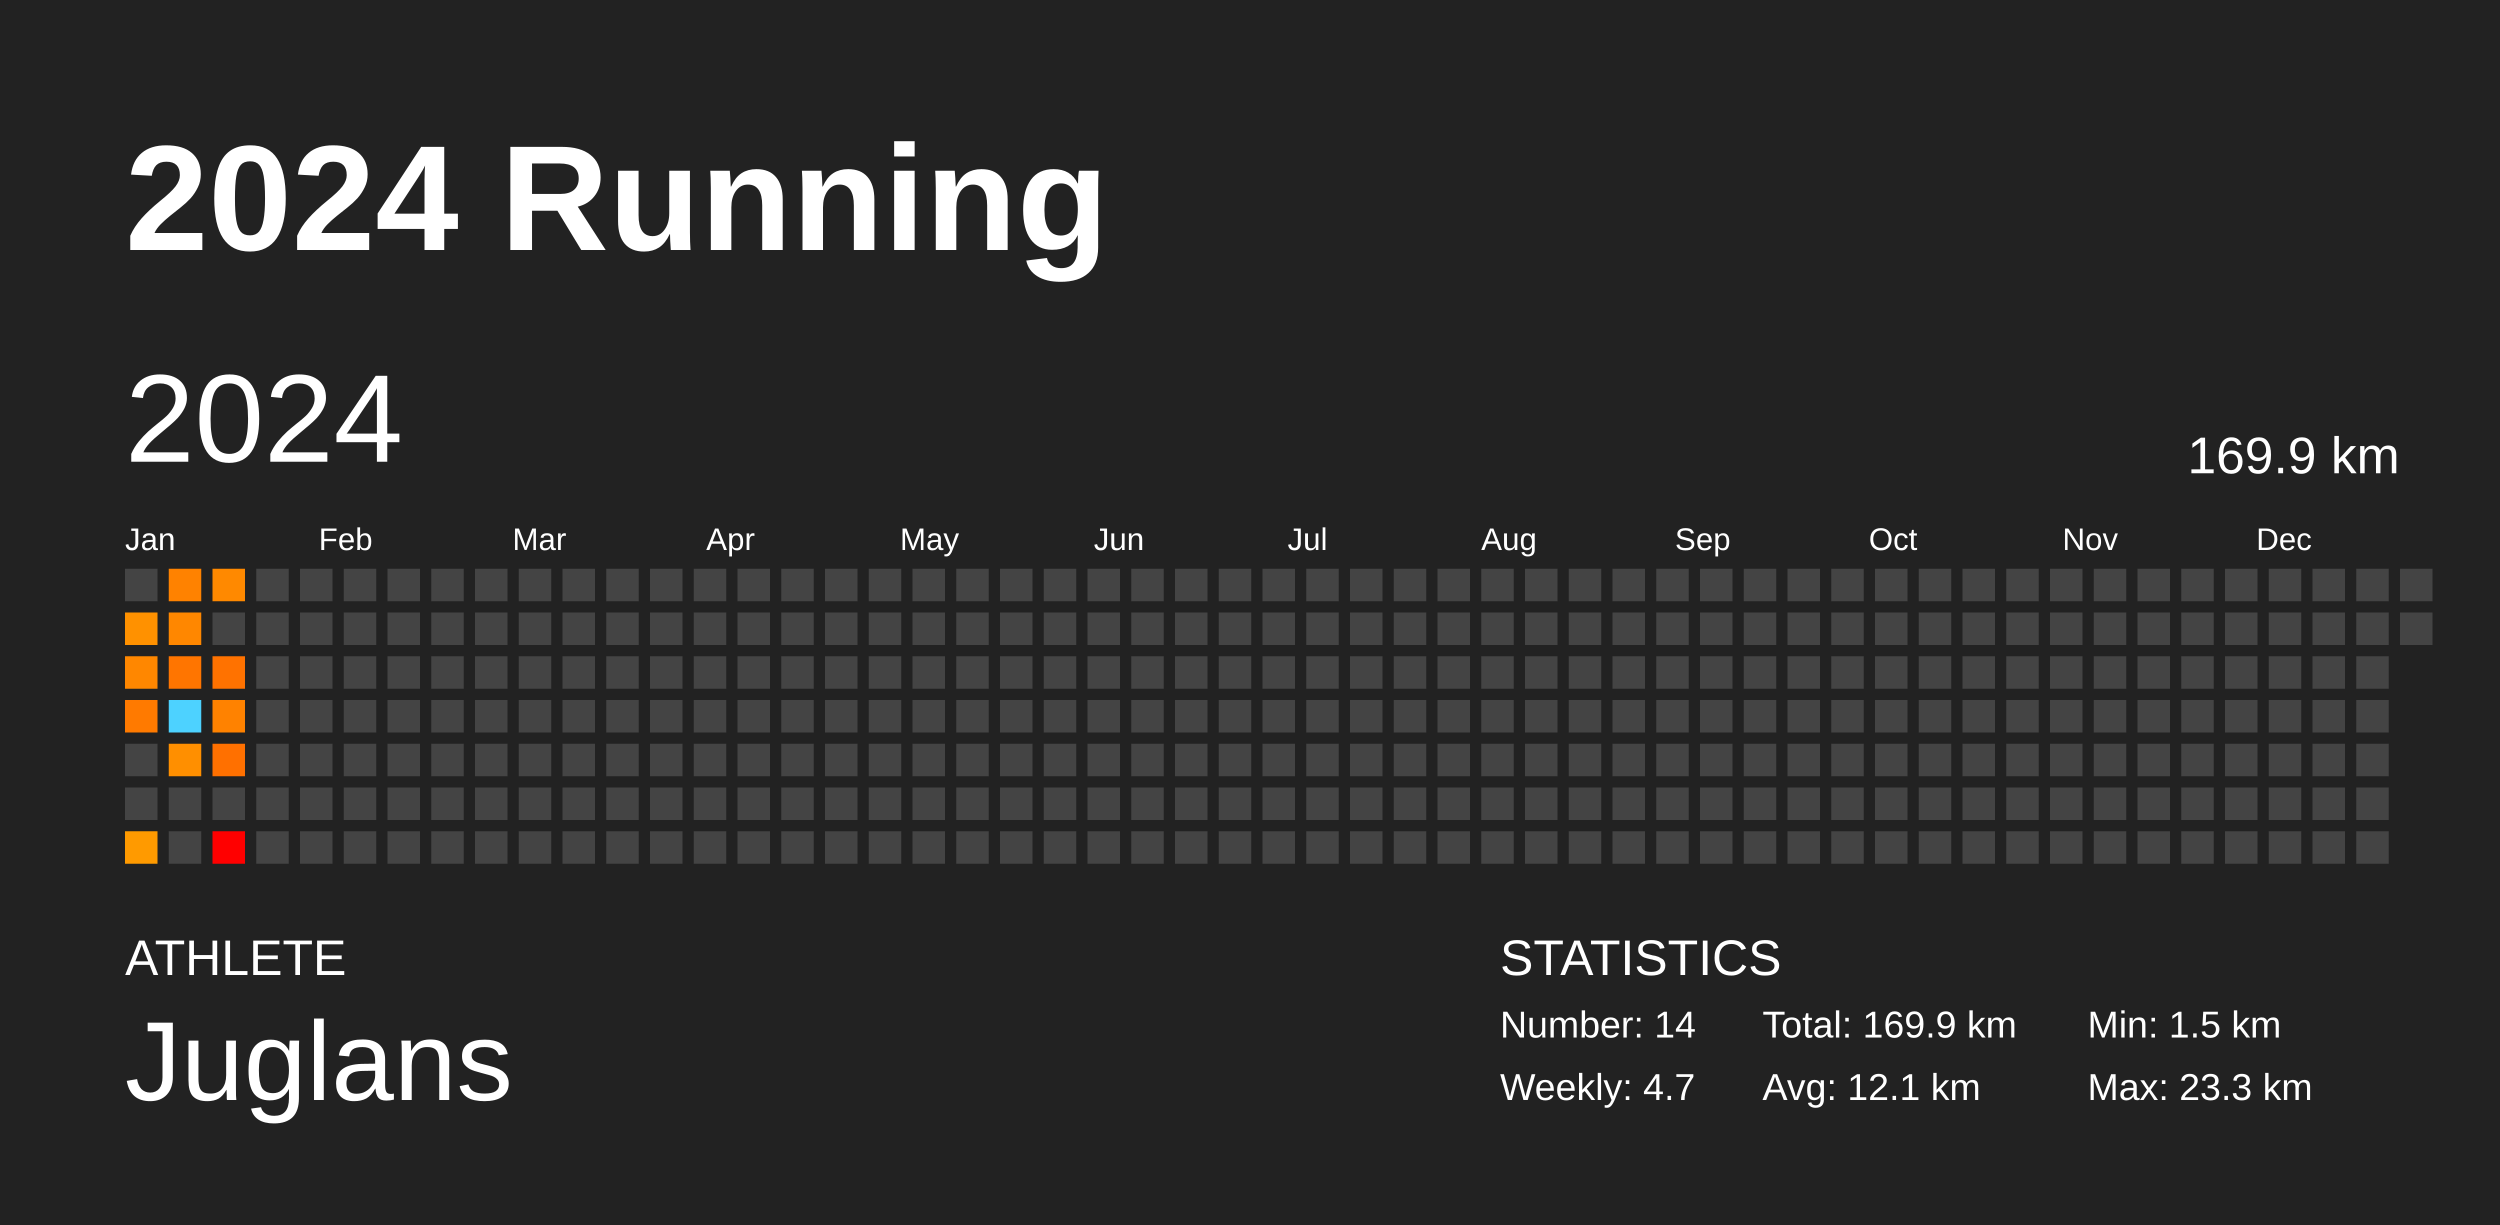
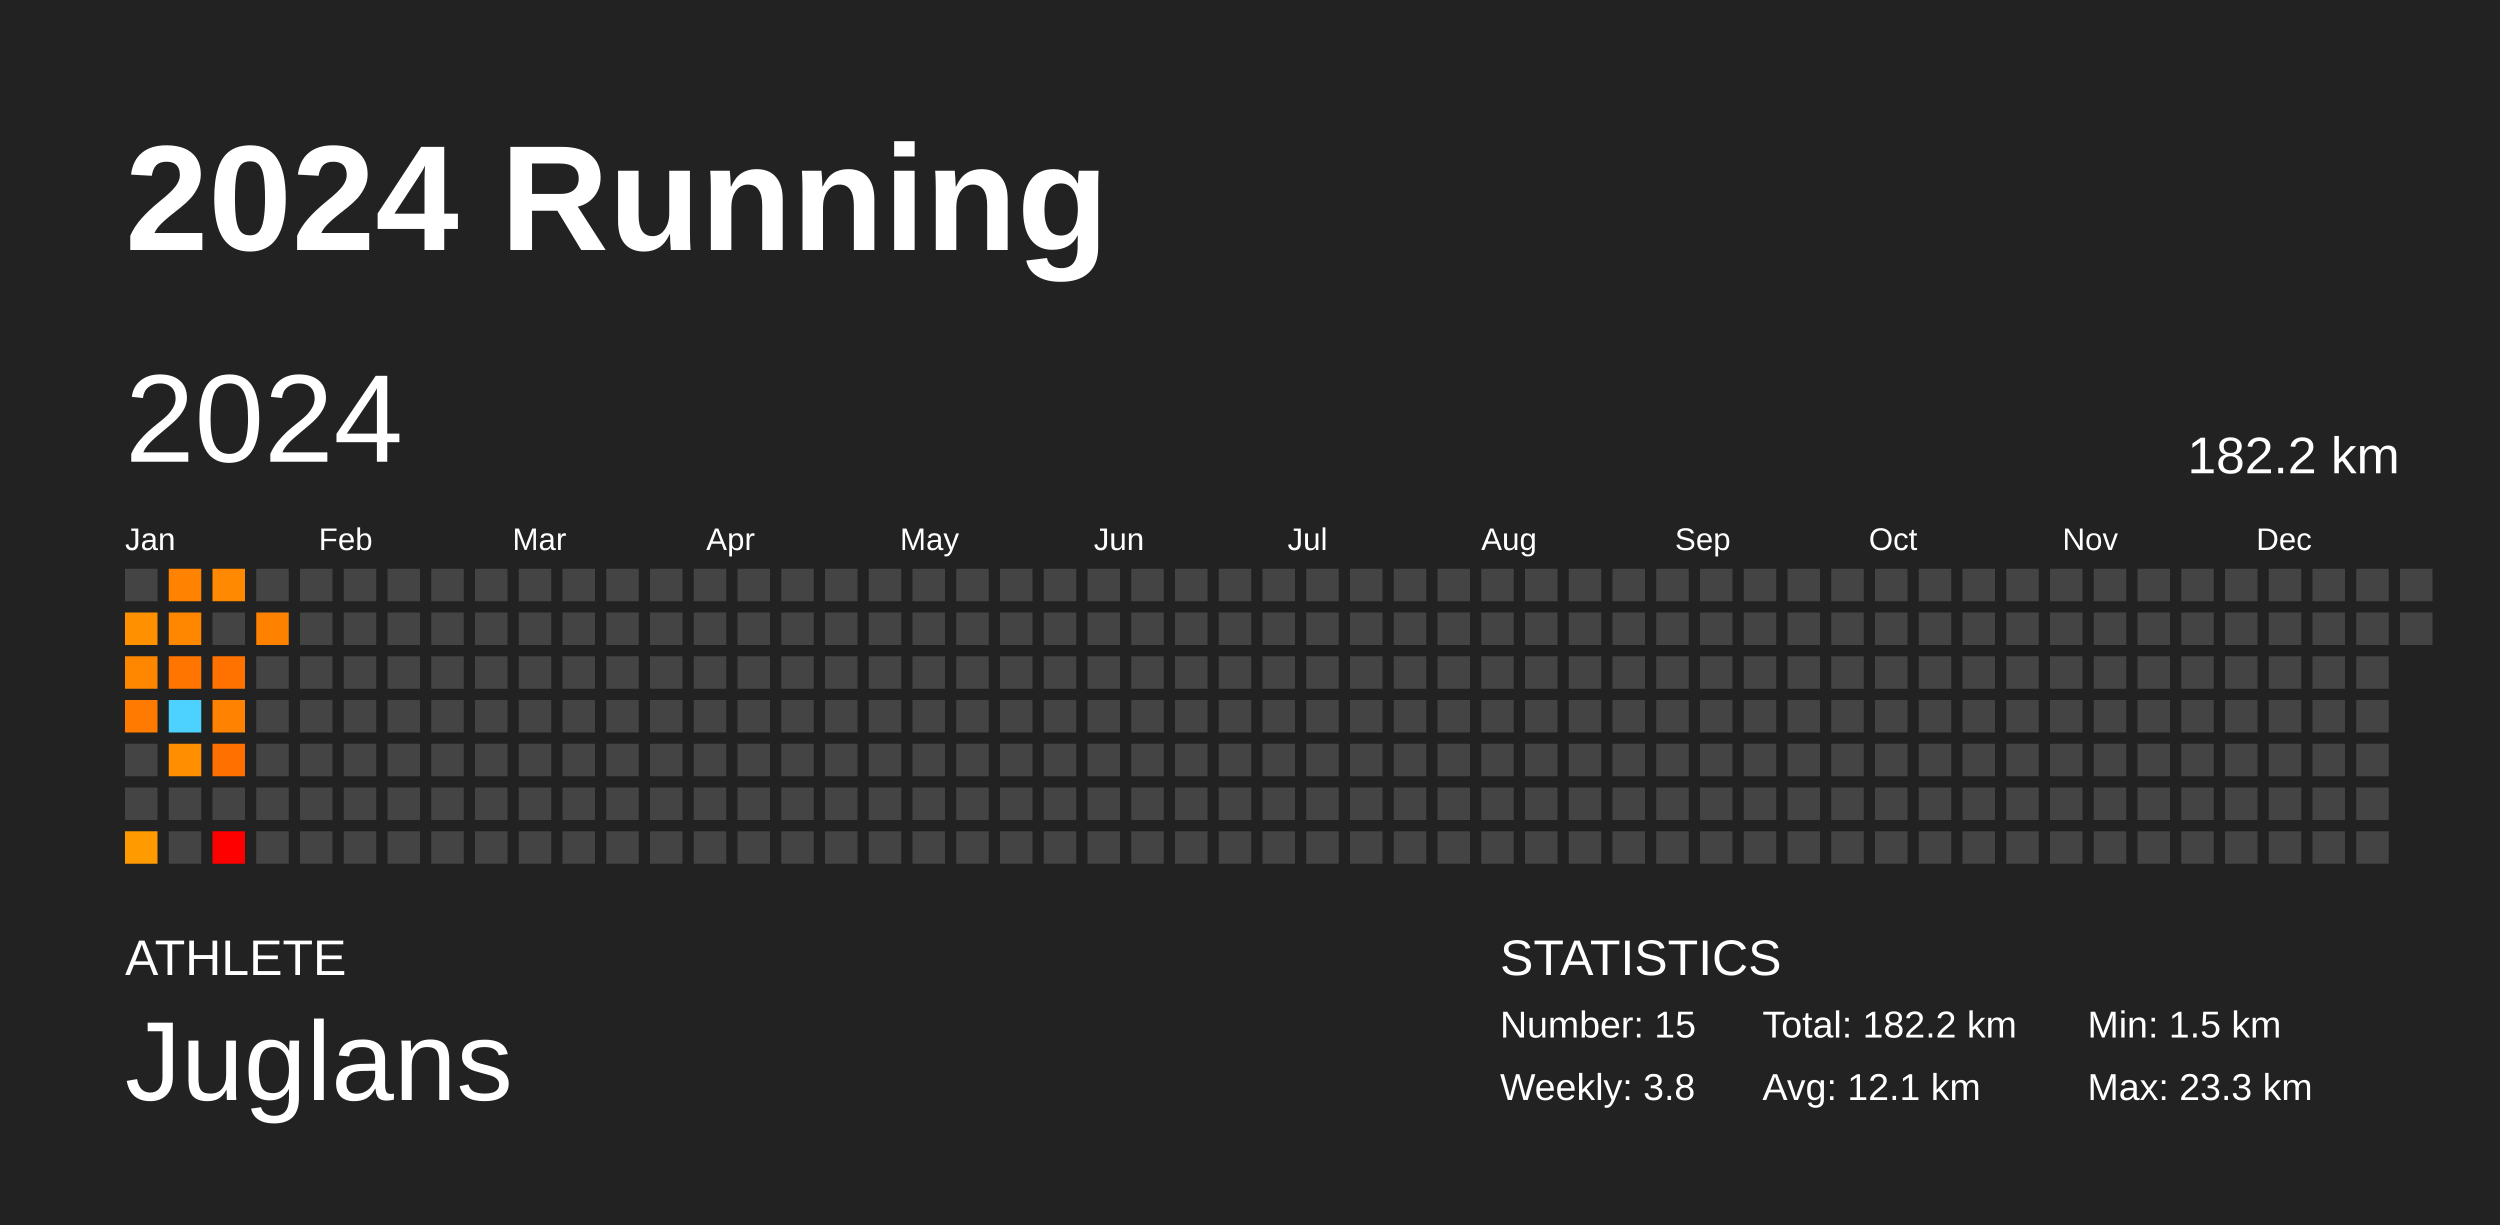
<svg xmlns="http://www.w3.org/2000/svg" baseProfile="full" height="98mm" version="1.1" viewBox="0,0,200,98" width="200mm">
  <defs />
  <rect fill="#222222" height="98" width="200" x="0" y="0" />
  <text fill="#FFFFFF" style="font-size:12px; font-family:Arial; font-weight:bold;" x="10" y="20">2024 Running</text>
  <text fill="#FFFFFF" style="font-size:4px; font-family:Arial" x="10" y="78">ATHLETE</text>
  <text fill="#FFFFFF" style="font-size:9px; font-family:Arial" x="10" y="88">Juglans</text>
  <text fill="#FFFFFF" style="font-size:4px; font-family:Arial" x="120" y="78">STATISTICS</text>
-   <text fill="#FFFFFF" style="font-size:3px; font-family:Arial" x="120" y="83">Number: 14</text>
-   <text fill="#FFFFFF" style="font-size:3px; font-family:Arial" x="120" y="88">Weekly: 4.7</text>
-   <text fill="#FFFFFF" style="font-size:3px; font-family:Arial" x="141" y="83">Total: 169.9 km</text>
+   <text fill="#FFFFFF" style="font-size:3px; font-family:Arial" x="120" y="83">Number: 15</text>
+   <text fill="#FFFFFF" style="font-size:3px; font-family:Arial" x="120" y="88">Weekly: 3.8</text>
+   <text fill="#FFFFFF" style="font-size:3px; font-family:Arial" x="141" y="83">Total: 182.2 km</text>
  <text fill="#FFFFFF" style="font-size:3px; font-family:Arial" x="141" y="88">Avg: 12.1 km</text>
  <text fill="#FFFFFF" style="font-size:3px; font-family:Arial" x="167" y="83">Min: 1.5 km</text>
  <text fill="#FFFFFF" style="font-size:3px; font-family:Arial" x="167" y="88">Max: 23.3 km</text>
  <text dominant-baseline="hanging" fill="#FFFFFF" style="font-size:10.0px; font-family:Arial;" x="10" y="30">2024</text>
-   <text dominant-baseline="hanging" fill="#FFFFFF" style="font-size:4.125px; font-family:Arial;" x="175" y="35">169.9 km</text>
+   <text dominant-baseline="hanging" fill="#FFFFFF" style="font-size:4.125px; font-family:Arial;" x="175" y="35">182.2 km</text>
  <text fill="#FFFFFF" style="font-size:2.5px; font-family:Arial" x="10.0" y="44">Jan</text>
  <text fill="#FFFFFF" style="font-size:2.5px; font-family:Arial" x="25.5" y="44">Feb</text>
  <text fill="#FFFFFF" style="font-size:2.5px; font-family:Arial" x="41.0" y="44">Mar</text>
  <text fill="#FFFFFF" style="font-size:2.5px; font-family:Arial" x="56.5" y="44">Apr</text>
  <text fill="#FFFFFF" style="font-size:2.5px; font-family:Arial" x="72.0" y="44">May</text>
  <text fill="#FFFFFF" style="font-size:2.5px; font-family:Arial" x="87.5" y="44">Jun</text>
  <text fill="#FFFFFF" style="font-size:2.5px; font-family:Arial" x="103.0" y="44">Jul</text>
  <text fill="#FFFFFF" style="font-size:2.5px; font-family:Arial" x="118.5" y="44">Aug</text>
  <text fill="#FFFFFF" style="font-size:2.5px; font-family:Arial" x="134.0" y="44">Sep</text>
  <text fill="#FFFFFF" style="font-size:2.5px; font-family:Arial" x="149.5" y="44">Oct</text>
  <text fill="#FFFFFF" style="font-size:2.5px; font-family:Arial" x="165.0" y="44">Nov</text>
  <text fill="#FFFFFF" style="font-size:2.5px; font-family:Arial" x="180.5" y="44">Dec</text>
  <rect fill="#444444" height="2.6" width="2.6" x="10.0" y="45.5" />
  <rect fill="#ff9100" height="2.6" width="2.6" x="10.0" y="49.0" />
  <rect fill="#ff8700" height="2.6" width="2.6" x="10.0" y="52.5" />
  <rect fill="#ff7a00" height="2.6" width="2.6" x="10.0" y="56.0" />
  <rect fill="#444444" height="2.6" width="2.6" x="10.0" y="59.5" />
  <rect fill="#444444" height="2.6" width="2.6" x="10.0" y="63.0" />
  <rect fill="#ff9a00" height="2.6" width="2.6" x="10.0" y="66.5" />
  <rect fill="#ff8200" height="2.6" width="2.6" x="13.5" y="45.5" />
  <rect fill="#ff8700" height="2.6" width="2.6" x="13.5" y="49.0" />
  <rect fill="#ff7500" height="2.6" width="2.6" x="13.5" y="52.5" />
  <rect fill="#4dd2ff" height="2.6" width="2.6" x="13.5" y="56.0" />
  <rect fill="#ff8f00" height="2.6" width="2.6" x="13.5" y="59.5" />
  <rect fill="#444444" height="2.6" width="2.6" x="13.5" y="63.0" />
  <rect fill="#444444" height="2.6" width="2.6" x="13.5" y="66.5" />
  <rect fill="#ff8900" height="2.6" width="2.6" x="17.0" y="45.5" />
  <rect fill="#444444" height="2.6" width="2.6" x="17.0" y="49.0" />
  <rect fill="#ff7200" height="2.6" width="2.6" x="17.0" y="52.5" />
  <rect fill="#ff8200" height="2.6" width="2.6" x="17.0" y="56.0" />
  <rect fill="#ff7000" height="2.6" width="2.6" x="17.0" y="59.5" />
  <rect fill="#444444" height="2.6" width="2.6" x="17.0" y="63.0" />
  <rect fill="red" height="2.6" width="2.6" x="17.0" y="66.5" />
  <rect fill="#444444" height="2.6" width="2.6" x="20.5" y="45.5" />
-   <rect fill="#444444" height="2.6" width="2.6" x="20.5" y="49.0" />
+   <rect fill="#ff8100" height="2.6" width="2.6" x="20.5" y="49.0" />
  <rect fill="#444444" height="2.6" width="2.6" x="20.5" y="52.5" />
  <rect fill="#444444" height="2.6" width="2.6" x="20.5" y="56.0" />
  <rect fill="#444444" height="2.6" width="2.6" x="20.5" y="59.5" />
  <rect fill="#444444" height="2.6" width="2.6" x="20.5" y="63.0" />
  <rect fill="#444444" height="2.6" width="2.6" x="20.5" y="66.5" />
  <rect fill="#444444" height="2.6" width="2.6" x="24.0" y="45.5" />
  <rect fill="#444444" height="2.6" width="2.6" x="24.0" y="49.0" />
  <rect fill="#444444" height="2.6" width="2.6" x="24.0" y="52.5" />
  <rect fill="#444444" height="2.6" width="2.6" x="24.0" y="56.0" />
  <rect fill="#444444" height="2.6" width="2.6" x="24.0" y="59.5" />
  <rect fill="#444444" height="2.6" width="2.6" x="24.0" y="63.0" />
  <rect fill="#444444" height="2.6" width="2.6" x="24.0" y="66.5" />
  <rect fill="#444444" height="2.6" width="2.6" x="27.5" y="45.5" />
  <rect fill="#444444" height="2.6" width="2.6" x="27.5" y="49.0" />
  <rect fill="#444444" height="2.6" width="2.6" x="27.5" y="52.5" />
  <rect fill="#444444" height="2.6" width="2.6" x="27.5" y="56.0" />
  <rect fill="#444444" height="2.6" width="2.6" x="27.5" y="59.5" />
  <rect fill="#444444" height="2.6" width="2.6" x="27.5" y="63.0" />
  <rect fill="#444444" height="2.6" width="2.6" x="27.5" y="66.5" />
  <rect fill="#444444" height="2.6" width="2.6" x="31.0" y="45.5" />
  <rect fill="#444444" height="2.6" width="2.6" x="31.0" y="49.0" />
  <rect fill="#444444" height="2.6" width="2.6" x="31.0" y="52.5" />
  <rect fill="#444444" height="2.6" width="2.6" x="31.0" y="56.0" />
  <rect fill="#444444" height="2.6" width="2.6" x="31.0" y="59.5" />
  <rect fill="#444444" height="2.6" width="2.6" x="31.0" y="63.0" />
  <rect fill="#444444" height="2.6" width="2.6" x="31.0" y="66.5" />
  <rect fill="#444444" height="2.6" width="2.6" x="34.5" y="45.5" />
  <rect fill="#444444" height="2.6" width="2.6" x="34.5" y="49.0" />
  <rect fill="#444444" height="2.6" width="2.6" x="34.5" y="52.5" />
  <rect fill="#444444" height="2.6" width="2.6" x="34.5" y="56.0" />
  <rect fill="#444444" height="2.6" width="2.6" x="34.5" y="59.5" />
  <rect fill="#444444" height="2.6" width="2.6" x="34.5" y="63.0" />
  <rect fill="#444444" height="2.6" width="2.6" x="34.5" y="66.5" />
  <rect fill="#444444" height="2.6" width="2.6" x="38.0" y="45.5" />
  <rect fill="#444444" height="2.6" width="2.6" x="38.0" y="49.0" />
  <rect fill="#444444" height="2.6" width="2.6" x="38.0" y="52.5" />
  <rect fill="#444444" height="2.6" width="2.6" x="38.0" y="56.0" />
  <rect fill="#444444" height="2.6" width="2.6" x="38.0" y="59.5" />
  <rect fill="#444444" height="2.6" width="2.6" x="38.0" y="63.0" />
  <rect fill="#444444" height="2.6" width="2.6" x="38.0" y="66.5" />
  <rect fill="#444444" height="2.6" width="2.6" x="41.5" y="45.5" />
  <rect fill="#444444" height="2.6" width="2.6" x="41.5" y="49.0" />
  <rect fill="#444444" height="2.6" width="2.6" x="41.5" y="52.5" />
  <rect fill="#444444" height="2.6" width="2.6" x="41.5" y="56.0" />
  <rect fill="#444444" height="2.6" width="2.6" x="41.5" y="59.5" />
  <rect fill="#444444" height="2.6" width="2.6" x="41.5" y="63.0" />
  <rect fill="#444444" height="2.6" width="2.6" x="41.5" y="66.5" />
  <rect fill="#444444" height="2.6" width="2.6" x="45.0" y="45.5" />
  <rect fill="#444444" height="2.6" width="2.6" x="45.0" y="49.0" />
  <rect fill="#444444" height="2.6" width="2.6" x="45.0" y="52.5" />
  <rect fill="#444444" height="2.6" width="2.6" x="45.0" y="56.0" />
  <rect fill="#444444" height="2.6" width="2.6" x="45.0" y="59.5" />
  <rect fill="#444444" height="2.6" width="2.6" x="45.0" y="63.0" />
  <rect fill="#444444" height="2.6" width="2.6" x="45.0" y="66.5" />
  <rect fill="#444444" height="2.6" width="2.6" x="48.5" y="45.5" />
  <rect fill="#444444" height="2.6" width="2.6" x="48.5" y="49.0" />
  <rect fill="#444444" height="2.6" width="2.6" x="48.5" y="52.5" />
  <rect fill="#444444" height="2.6" width="2.6" x="48.5" y="56.0" />
  <rect fill="#444444" height="2.6" width="2.6" x="48.5" y="59.5" />
  <rect fill="#444444" height="2.6" width="2.6" x="48.5" y="63.0" />
  <rect fill="#444444" height="2.6" width="2.6" x="48.5" y="66.5" />
  <rect fill="#444444" height="2.6" width="2.6" x="52.0" y="45.5" />
  <rect fill="#444444" height="2.6" width="2.6" x="52.0" y="49.0" />
  <rect fill="#444444" height="2.6" width="2.6" x="52.0" y="52.5" />
  <rect fill="#444444" height="2.6" width="2.6" x="52.0" y="56.0" />
  <rect fill="#444444" height="2.6" width="2.6" x="52.0" y="59.5" />
  <rect fill="#444444" height="2.6" width="2.6" x="52.0" y="63.0" />
  <rect fill="#444444" height="2.6" width="2.6" x="52.0" y="66.5" />
  <rect fill="#444444" height="2.6" width="2.6" x="55.5" y="45.5" />
  <rect fill="#444444" height="2.6" width="2.6" x="55.5" y="49.0" />
  <rect fill="#444444" height="2.6" width="2.6" x="55.5" y="52.5" />
  <rect fill="#444444" height="2.6" width="2.6" x="55.5" y="56.0" />
  <rect fill="#444444" height="2.6" width="2.6" x="55.5" y="59.5" />
  <rect fill="#444444" height="2.6" width="2.6" x="55.5" y="63.0" />
  <rect fill="#444444" height="2.6" width="2.6" x="55.5" y="66.5" />
  <rect fill="#444444" height="2.6" width="2.6" x="59.0" y="45.5" />
  <rect fill="#444444" height="2.6" width="2.6" x="59.0" y="49.0" />
  <rect fill="#444444" height="2.6" width="2.6" x="59.0" y="52.5" />
  <rect fill="#444444" height="2.6" width="2.6" x="59.0" y="56.0" />
  <rect fill="#444444" height="2.6" width="2.6" x="59.0" y="59.5" />
  <rect fill="#444444" height="2.6" width="2.6" x="59.0" y="63.0" />
  <rect fill="#444444" height="2.6" width="2.6" x="59.0" y="66.5" />
  <rect fill="#444444" height="2.6" width="2.6" x="62.5" y="45.5" />
  <rect fill="#444444" height="2.6" width="2.6" x="62.5" y="49.0" />
  <rect fill="#444444" height="2.6" width="2.6" x="62.5" y="52.5" />
  <rect fill="#444444" height="2.6" width="2.6" x="62.5" y="56.0" />
  <rect fill="#444444" height="2.6" width="2.6" x="62.5" y="59.5" />
  <rect fill="#444444" height="2.6" width="2.6" x="62.5" y="63.0" />
  <rect fill="#444444" height="2.6" width="2.6" x="62.5" y="66.5" />
  <rect fill="#444444" height="2.6" width="2.6" x="66.0" y="45.5" />
  <rect fill="#444444" height="2.6" width="2.6" x="66.0" y="49.0" />
  <rect fill="#444444" height="2.6" width="2.6" x="66.0" y="52.5" />
  <rect fill="#444444" height="2.6" width="2.6" x="66.0" y="56.0" />
  <rect fill="#444444" height="2.6" width="2.6" x="66.0" y="59.5" />
  <rect fill="#444444" height="2.6" width="2.6" x="66.0" y="63.0" />
  <rect fill="#444444" height="2.6" width="2.6" x="66.0" y="66.5" />
  <rect fill="#444444" height="2.6" width="2.6" x="69.5" y="45.5" />
  <rect fill="#444444" height="2.6" width="2.6" x="69.5" y="49.0" />
  <rect fill="#444444" height="2.6" width="2.6" x="69.5" y="52.5" />
  <rect fill="#444444" height="2.6" width="2.6" x="69.5" y="56.0" />
  <rect fill="#444444" height="2.6" width="2.6" x="69.5" y="59.5" />
  <rect fill="#444444" height="2.6" width="2.6" x="69.5" y="63.0" />
  <rect fill="#444444" height="2.6" width="2.6" x="69.5" y="66.5" />
  <rect fill="#444444" height="2.6" width="2.6" x="73.0" y="45.5" />
  <rect fill="#444444" height="2.6" width="2.6" x="73.0" y="49.0" />
  <rect fill="#444444" height="2.6" width="2.6" x="73.0" y="52.5" />
  <rect fill="#444444" height="2.6" width="2.6" x="73.0" y="56.0" />
  <rect fill="#444444" height="2.6" width="2.6" x="73.0" y="59.5" />
  <rect fill="#444444" height="2.6" width="2.6" x="73.0" y="63.0" />
  <rect fill="#444444" height="2.6" width="2.6" x="73.0" y="66.5" />
  <rect fill="#444444" height="2.6" width="2.6" x="76.5" y="45.5" />
  <rect fill="#444444" height="2.6" width="2.6" x="76.5" y="49.0" />
  <rect fill="#444444" height="2.6" width="2.6" x="76.5" y="52.5" />
  <rect fill="#444444" height="2.6" width="2.6" x="76.5" y="56.0" />
  <rect fill="#444444" height="2.6" width="2.6" x="76.5" y="59.5" />
  <rect fill="#444444" height="2.6" width="2.6" x="76.5" y="63.0" />
  <rect fill="#444444" height="2.6" width="2.6" x="76.5" y="66.5" />
  <rect fill="#444444" height="2.6" width="2.6" x="80.0" y="45.5" />
  <rect fill="#444444" height="2.6" width="2.6" x="80.0" y="49.0" />
  <rect fill="#444444" height="2.6" width="2.6" x="80.0" y="52.5" />
  <rect fill="#444444" height="2.6" width="2.6" x="80.0" y="56.0" />
  <rect fill="#444444" height="2.6" width="2.6" x="80.0" y="59.5" />
  <rect fill="#444444" height="2.6" width="2.6" x="80.0" y="63.0" />
  <rect fill="#444444" height="2.6" width="2.6" x="80.0" y="66.5" />
  <rect fill="#444444" height="2.6" width="2.6" x="83.5" y="45.5" />
  <rect fill="#444444" height="2.6" width="2.6" x="83.5" y="49.0" />
  <rect fill="#444444" height="2.6" width="2.6" x="83.5" y="52.5" />
  <rect fill="#444444" height="2.6" width="2.6" x="83.5" y="56.0" />
  <rect fill="#444444" height="2.6" width="2.6" x="83.5" y="59.5" />
  <rect fill="#444444" height="2.6" width="2.6" x="83.5" y="63.0" />
  <rect fill="#444444" height="2.6" width="2.6" x="83.5" y="66.5" />
  <rect fill="#444444" height="2.6" width="2.6" x="87.0" y="45.5" />
  <rect fill="#444444" height="2.6" width="2.6" x="87.0" y="49.0" />
  <rect fill="#444444" height="2.6" width="2.6" x="87.0" y="52.5" />
  <rect fill="#444444" height="2.6" width="2.6" x="87.0" y="56.0" />
  <rect fill="#444444" height="2.6" width="2.6" x="87.0" y="59.5" />
  <rect fill="#444444" height="2.6" width="2.6" x="87.0" y="63.0" />
  <rect fill="#444444" height="2.6" width="2.6" x="87.0" y="66.5" />
  <rect fill="#444444" height="2.6" width="2.6" x="90.5" y="45.5" />
  <rect fill="#444444" height="2.6" width="2.6" x="90.5" y="49.0" />
  <rect fill="#444444" height="2.6" width="2.6" x="90.5" y="52.5" />
  <rect fill="#444444" height="2.6" width="2.6" x="90.5" y="56.0" />
  <rect fill="#444444" height="2.6" width="2.6" x="90.5" y="59.5" />
  <rect fill="#444444" height="2.6" width="2.6" x="90.5" y="63.0" />
  <rect fill="#444444" height="2.6" width="2.6" x="90.5" y="66.5" />
  <rect fill="#444444" height="2.6" width="2.6" x="94.0" y="45.5" />
  <rect fill="#444444" height="2.6" width="2.6" x="94.0" y="49.0" />
  <rect fill="#444444" height="2.6" width="2.6" x="94.0" y="52.5" />
  <rect fill="#444444" height="2.6" width="2.6" x="94.0" y="56.0" />
  <rect fill="#444444" height="2.6" width="2.6" x="94.0" y="59.5" />
  <rect fill="#444444" height="2.6" width="2.6" x="94.0" y="63.0" />
  <rect fill="#444444" height="2.6" width="2.6" x="94.0" y="66.5" />
  <rect fill="#444444" height="2.6" width="2.6" x="97.5" y="45.5" />
  <rect fill="#444444" height="2.6" width="2.6" x="97.5" y="49.0" />
  <rect fill="#444444" height="2.6" width="2.6" x="97.5" y="52.5" />
  <rect fill="#444444" height="2.6" width="2.6" x="97.5" y="56.0" />
  <rect fill="#444444" height="2.6" width="2.6" x="97.5" y="59.5" />
  <rect fill="#444444" height="2.6" width="2.6" x="97.5" y="63.0" />
  <rect fill="#444444" height="2.6" width="2.6" x="97.5" y="66.5" />
  <rect fill="#444444" height="2.6" width="2.6" x="101.0" y="45.5" />
  <rect fill="#444444" height="2.6" width="2.6" x="101.0" y="49.0" />
  <rect fill="#444444" height="2.6" width="2.6" x="101.0" y="52.5" />
  <rect fill="#444444" height="2.6" width="2.6" x="101.0" y="56.0" />
  <rect fill="#444444" height="2.6" width="2.6" x="101.0" y="59.5" />
  <rect fill="#444444" height="2.6" width="2.6" x="101.0" y="63.0" />
  <rect fill="#444444" height="2.6" width="2.6" x="101.0" y="66.5" />
  <rect fill="#444444" height="2.6" width="2.6" x="104.5" y="45.5" />
  <rect fill="#444444" height="2.6" width="2.6" x="104.5" y="49.0" />
  <rect fill="#444444" height="2.6" width="2.6" x="104.5" y="52.5" />
  <rect fill="#444444" height="2.6" width="2.6" x="104.5" y="56.0" />
  <rect fill="#444444" height="2.6" width="2.6" x="104.5" y="59.5" />
  <rect fill="#444444" height="2.6" width="2.6" x="104.5" y="63.0" />
  <rect fill="#444444" height="2.6" width="2.6" x="104.5" y="66.5" />
  <rect fill="#444444" height="2.6" width="2.6" x="108.0" y="45.5" />
  <rect fill="#444444" height="2.6" width="2.6" x="108.0" y="49.0" />
  <rect fill="#444444" height="2.6" width="2.6" x="108.0" y="52.5" />
  <rect fill="#444444" height="2.6" width="2.6" x="108.0" y="56.0" />
  <rect fill="#444444" height="2.6" width="2.6" x="108.0" y="59.5" />
  <rect fill="#444444" height="2.6" width="2.6" x="108.0" y="63.0" />
  <rect fill="#444444" height="2.6" width="2.6" x="108.0" y="66.5" />
  <rect fill="#444444" height="2.6" width="2.6" x="111.5" y="45.5" />
  <rect fill="#444444" height="2.6" width="2.6" x="111.5" y="49.0" />
  <rect fill="#444444" height="2.6" width="2.6" x="111.5" y="52.5" />
  <rect fill="#444444" height="2.6" width="2.6" x="111.5" y="56.0" />
  <rect fill="#444444" height="2.6" width="2.6" x="111.5" y="59.5" />
  <rect fill="#444444" height="2.6" width="2.6" x="111.5" y="63.0" />
  <rect fill="#444444" height="2.6" width="2.6" x="111.5" y="66.5" />
  <rect fill="#444444" height="2.6" width="2.6" x="115.0" y="45.5" />
  <rect fill="#444444" height="2.6" width="2.6" x="115.0" y="49.0" />
  <rect fill="#444444" height="2.6" width="2.6" x="115.0" y="52.5" />
  <rect fill="#444444" height="2.6" width="2.6" x="115.0" y="56.0" />
  <rect fill="#444444" height="2.6" width="2.6" x="115.0" y="59.5" />
  <rect fill="#444444" height="2.6" width="2.6" x="115.0" y="63.0" />
  <rect fill="#444444" height="2.6" width="2.6" x="115.0" y="66.5" />
  <rect fill="#444444" height="2.6" width="2.6" x="118.5" y="45.5" />
  <rect fill="#444444" height="2.6" width="2.6" x="118.5" y="49.0" />
  <rect fill="#444444" height="2.6" width="2.6" x="118.5" y="52.5" />
  <rect fill="#444444" height="2.6" width="2.6" x="118.5" y="56.0" />
  <rect fill="#444444" height="2.6" width="2.6" x="118.5" y="59.5" />
  <rect fill="#444444" height="2.6" width="2.6" x="118.5" y="63.0" />
  <rect fill="#444444" height="2.6" width="2.6" x="118.5" y="66.5" />
  <rect fill="#444444" height="2.6" width="2.6" x="122.0" y="45.5" />
  <rect fill="#444444" height="2.6" width="2.6" x="122.0" y="49.0" />
  <rect fill="#444444" height="2.6" width="2.6" x="122.0" y="52.5" />
  <rect fill="#444444" height="2.6" width="2.6" x="122.0" y="56.0" />
  <rect fill="#444444" height="2.6" width="2.6" x="122.0" y="59.5" />
  <rect fill="#444444" height="2.6" width="2.6" x="122.0" y="63.0" />
  <rect fill="#444444" height="2.6" width="2.6" x="122.0" y="66.5" />
  <rect fill="#444444" height="2.6" width="2.6" x="125.5" y="45.5" />
  <rect fill="#444444" height="2.6" width="2.6" x="125.5" y="49.0" />
  <rect fill="#444444" height="2.6" width="2.6" x="125.5" y="52.5" />
  <rect fill="#444444" height="2.6" width="2.6" x="125.5" y="56.0" />
  <rect fill="#444444" height="2.6" width="2.6" x="125.5" y="59.5" />
  <rect fill="#444444" height="2.6" width="2.6" x="125.5" y="63.0" />
  <rect fill="#444444" height="2.6" width="2.6" x="125.5" y="66.5" />
  <rect fill="#444444" height="2.6" width="2.6" x="129.0" y="45.5" />
  <rect fill="#444444" height="2.6" width="2.6" x="129.0" y="49.0" />
  <rect fill="#444444" height="2.6" width="2.6" x="129.0" y="52.5" />
  <rect fill="#444444" height="2.6" width="2.6" x="129.0" y="56.0" />
  <rect fill="#444444" height="2.6" width="2.6" x="129.0" y="59.5" />
  <rect fill="#444444" height="2.6" width="2.6" x="129.0" y="63.0" />
  <rect fill="#444444" height="2.6" width="2.6" x="129.0" y="66.5" />
  <rect fill="#444444" height="2.6" width="2.6" x="132.5" y="45.5" />
  <rect fill="#444444" height="2.6" width="2.6" x="132.5" y="49.0" />
  <rect fill="#444444" height="2.6" width="2.6" x="132.5" y="52.5" />
  <rect fill="#444444" height="2.6" width="2.6" x="132.5" y="56.0" />
  <rect fill="#444444" height="2.6" width="2.6" x="132.5" y="59.5" />
  <rect fill="#444444" height="2.6" width="2.6" x="132.5" y="63.0" />
  <rect fill="#444444" height="2.6" width="2.6" x="132.5" y="66.5" />
  <rect fill="#444444" height="2.6" width="2.6" x="136.0" y="45.5" />
  <rect fill="#444444" height="2.6" width="2.6" x="136.0" y="49.0" />
  <rect fill="#444444" height="2.6" width="2.6" x="136.0" y="52.5" />
  <rect fill="#444444" height="2.6" width="2.6" x="136.0" y="56.0" />
  <rect fill="#444444" height="2.6" width="2.6" x="136.0" y="59.5" />
  <rect fill="#444444" height="2.6" width="2.6" x="136.0" y="63.0" />
  <rect fill="#444444" height="2.6" width="2.6" x="136.0" y="66.5" />
  <rect fill="#444444" height="2.6" width="2.6" x="139.5" y="45.5" />
  <rect fill="#444444" height="2.6" width="2.6" x="139.5" y="49.0" />
  <rect fill="#444444" height="2.6" width="2.6" x="139.5" y="52.5" />
  <rect fill="#444444" height="2.6" width="2.6" x="139.5" y="56.0" />
  <rect fill="#444444" height="2.6" width="2.6" x="139.5" y="59.5" />
  <rect fill="#444444" height="2.6" width="2.6" x="139.5" y="63.0" />
  <rect fill="#444444" height="2.6" width="2.6" x="139.5" y="66.5" />
  <rect fill="#444444" height="2.6" width="2.6" x="143.0" y="45.5" />
  <rect fill="#444444" height="2.6" width="2.6" x="143.0" y="49.0" />
  <rect fill="#444444" height="2.6" width="2.6" x="143.0" y="52.5" />
  <rect fill="#444444" height="2.6" width="2.6" x="143.0" y="56.0" />
  <rect fill="#444444" height="2.6" width="2.6" x="143.0" y="59.5" />
  <rect fill="#444444" height="2.6" width="2.6" x="143.0" y="63.0" />
  <rect fill="#444444" height="2.6" width="2.6" x="143.0" y="66.5" />
  <rect fill="#444444" height="2.6" width="2.6" x="146.5" y="45.5" />
  <rect fill="#444444" height="2.6" width="2.6" x="146.5" y="49.0" />
  <rect fill="#444444" height="2.6" width="2.6" x="146.5" y="52.5" />
  <rect fill="#444444" height="2.6" width="2.6" x="146.5" y="56.0" />
  <rect fill="#444444" height="2.6" width="2.6" x="146.5" y="59.5" />
  <rect fill="#444444" height="2.6" width="2.6" x="146.5" y="63.0" />
  <rect fill="#444444" height="2.6" width="2.6" x="146.5" y="66.5" />
  <rect fill="#444444" height="2.6" width="2.6" x="150.0" y="45.5" />
  <rect fill="#444444" height="2.6" width="2.6" x="150.0" y="49.0" />
  <rect fill="#444444" height="2.6" width="2.6" x="150.0" y="52.5" />
  <rect fill="#444444" height="2.6" width="2.6" x="150.0" y="56.0" />
  <rect fill="#444444" height="2.6" width="2.6" x="150.0" y="59.5" />
  <rect fill="#444444" height="2.6" width="2.6" x="150.0" y="63.0" />
  <rect fill="#444444" height="2.6" width="2.6" x="150.0" y="66.5" />
  <rect fill="#444444" height="2.6" width="2.6" x="153.5" y="45.5" />
  <rect fill="#444444" height="2.6" width="2.6" x="153.5" y="49.0" />
  <rect fill="#444444" height="2.6" width="2.6" x="153.5" y="52.5" />
  <rect fill="#444444" height="2.6" width="2.6" x="153.5" y="56.0" />
  <rect fill="#444444" height="2.6" width="2.6" x="153.5" y="59.5" />
  <rect fill="#444444" height="2.6" width="2.6" x="153.5" y="63.0" />
  <rect fill="#444444" height="2.6" width="2.6" x="153.5" y="66.5" />
  <rect fill="#444444" height="2.6" width="2.6" x="157.0" y="45.5" />
  <rect fill="#444444" height="2.6" width="2.6" x="157.0" y="49.0" />
  <rect fill="#444444" height="2.6" width="2.6" x="157.0" y="52.5" />
  <rect fill="#444444" height="2.6" width="2.6" x="157.0" y="56.0" />
  <rect fill="#444444" height="2.6" width="2.6" x="157.0" y="59.5" />
  <rect fill="#444444" height="2.6" width="2.6" x="157.0" y="63.0" />
  <rect fill="#444444" height="2.6" width="2.6" x="157.0" y="66.5" />
  <rect fill="#444444" height="2.6" width="2.6" x="160.5" y="45.5" />
  <rect fill="#444444" height="2.6" width="2.6" x="160.5" y="49.0" />
  <rect fill="#444444" height="2.6" width="2.6" x="160.5" y="52.5" />
  <rect fill="#444444" height="2.6" width="2.6" x="160.5" y="56.0" />
  <rect fill="#444444" height="2.6" width="2.6" x="160.5" y="59.5" />
  <rect fill="#444444" height="2.6" width="2.6" x="160.5" y="63.0" />
  <rect fill="#444444" height="2.6" width="2.6" x="160.5" y="66.5" />
  <rect fill="#444444" height="2.6" width="2.6" x="164.0" y="45.5" />
  <rect fill="#444444" height="2.6" width="2.6" x="164.0" y="49.0" />
  <rect fill="#444444" height="2.6" width="2.6" x="164.0" y="52.5" />
  <rect fill="#444444" height="2.6" width="2.6" x="164.0" y="56.0" />
  <rect fill="#444444" height="2.6" width="2.6" x="164.0" y="59.5" />
  <rect fill="#444444" height="2.6" width="2.6" x="164.0" y="63.0" />
  <rect fill="#444444" height="2.6" width="2.6" x="164.0" y="66.5" />
  <rect fill="#444444" height="2.6" width="2.6" x="167.5" y="45.5" />
  <rect fill="#444444" height="2.6" width="2.6" x="167.5" y="49.0" />
  <rect fill="#444444" height="2.6" width="2.6" x="167.5" y="52.5" />
  <rect fill="#444444" height="2.6" width="2.6" x="167.5" y="56.0" />
  <rect fill="#444444" height="2.6" width="2.6" x="167.5" y="59.5" />
  <rect fill="#444444" height="2.6" width="2.6" x="167.5" y="63.0" />
  <rect fill="#444444" height="2.6" width="2.6" x="167.5" y="66.5" />
  <rect fill="#444444" height="2.6" width="2.6" x="171.0" y="45.5" />
  <rect fill="#444444" height="2.6" width="2.6" x="171.0" y="49.0" />
  <rect fill="#444444" height="2.6" width="2.6" x="171.0" y="52.5" />
  <rect fill="#444444" height="2.6" width="2.6" x="171.0" y="56.0" />
  <rect fill="#444444" height="2.6" width="2.6" x="171.0" y="59.5" />
  <rect fill="#444444" height="2.6" width="2.6" x="171.0" y="63.0" />
  <rect fill="#444444" height="2.6" width="2.6" x="171.0" y="66.5" />
  <rect fill="#444444" height="2.6" width="2.6" x="174.5" y="45.5" />
  <rect fill="#444444" height="2.6" width="2.6" x="174.5" y="49.0" />
  <rect fill="#444444" height="2.6" width="2.6" x="174.5" y="52.5" />
  <rect fill="#444444" height="2.6" width="2.6" x="174.5" y="56.0" />
  <rect fill="#444444" height="2.6" width="2.6" x="174.5" y="59.5" />
  <rect fill="#444444" height="2.6" width="2.6" x="174.5" y="63.0" />
  <rect fill="#444444" height="2.6" width="2.6" x="174.5" y="66.5" />
  <rect fill="#444444" height="2.6" width="2.6" x="178.0" y="45.5" />
  <rect fill="#444444" height="2.6" width="2.6" x="178.0" y="49.0" />
  <rect fill="#444444" height="2.6" width="2.6" x="178.0" y="52.5" />
  <rect fill="#444444" height="2.6" width="2.6" x="178.0" y="56.0" />
  <rect fill="#444444" height="2.6" width="2.6" x="178.0" y="59.5" />
  <rect fill="#444444" height="2.6" width="2.6" x="178.0" y="63.0" />
  <rect fill="#444444" height="2.6" width="2.6" x="178.0" y="66.5" />
  <rect fill="#444444" height="2.6" width="2.6" x="181.5" y="45.5" />
  <rect fill="#444444" height="2.6" width="2.6" x="181.5" y="49.0" />
  <rect fill="#444444" height="2.6" width="2.6" x="181.5" y="52.5" />
  <rect fill="#444444" height="2.6" width="2.6" x="181.5" y="56.0" />
  <rect fill="#444444" height="2.6" width="2.6" x="181.5" y="59.5" />
  <rect fill="#444444" height="2.6" width="2.6" x="181.5" y="63.0" />
  <rect fill="#444444" height="2.6" width="2.6" x="181.5" y="66.5" />
  <rect fill="#444444" height="2.6" width="2.6" x="185.0" y="45.5" />
  <rect fill="#444444" height="2.6" width="2.6" x="185.0" y="49.0" />
  <rect fill="#444444" height="2.6" width="2.6" x="185.0" y="52.5" />
  <rect fill="#444444" height="2.6" width="2.6" x="185.0" y="56.0" />
  <rect fill="#444444" height="2.6" width="2.6" x="185.0" y="59.5" />
  <rect fill="#444444" height="2.6" width="2.6" x="185.0" y="63.0" />
  <rect fill="#444444" height="2.6" width="2.6" x="185.0" y="66.5" />
  <rect fill="#444444" height="2.6" width="2.6" x="188.5" y="45.5" />
  <rect fill="#444444" height="2.6" width="2.6" x="188.5" y="49.0" />
  <rect fill="#444444" height="2.6" width="2.6" x="188.5" y="52.5" />
  <rect fill="#444444" height="2.6" width="2.6" x="188.5" y="56.0" />
  <rect fill="#444444" height="2.6" width="2.6" x="188.5" y="59.5" />
  <rect fill="#444444" height="2.6" width="2.6" x="188.5" y="63.0" />
  <rect fill="#444444" height="2.6" width="2.6" x="188.5" y="66.5" />
  <rect fill="#444444" height="2.6" width="2.6" x="192.0" y="45.5" />
  <rect fill="#444444" height="2.6" width="2.6" x="192.0" y="49.0" />
</svg>
